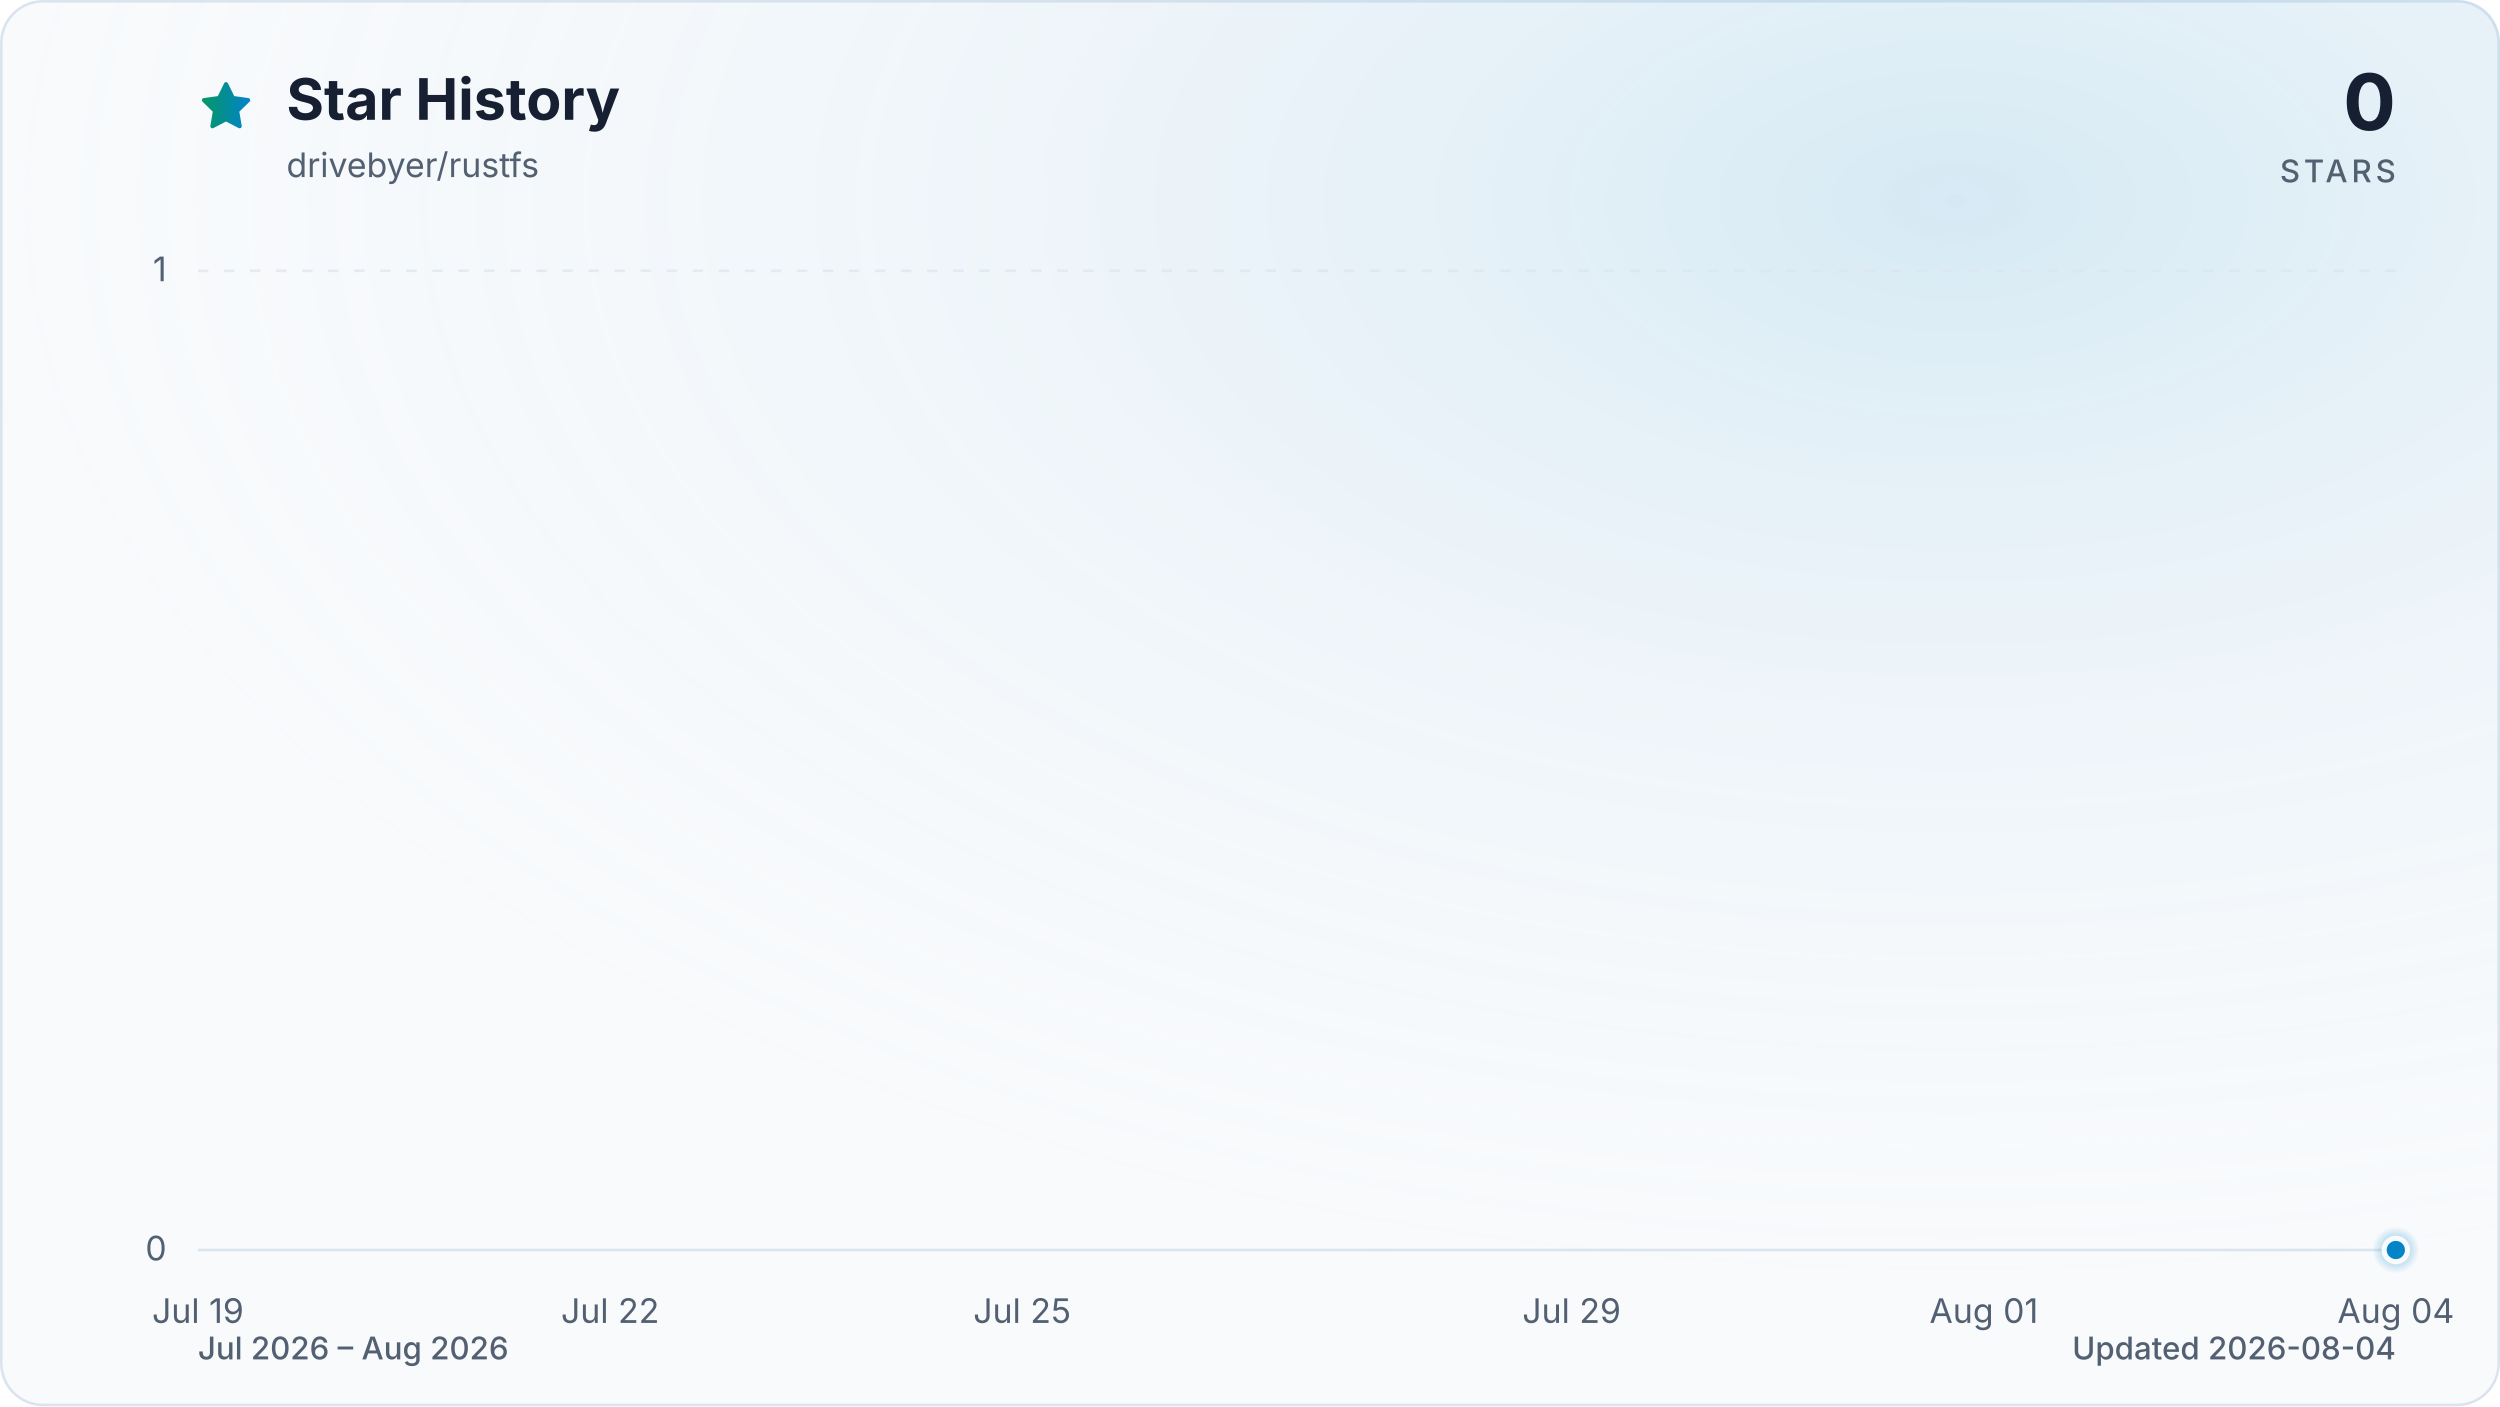
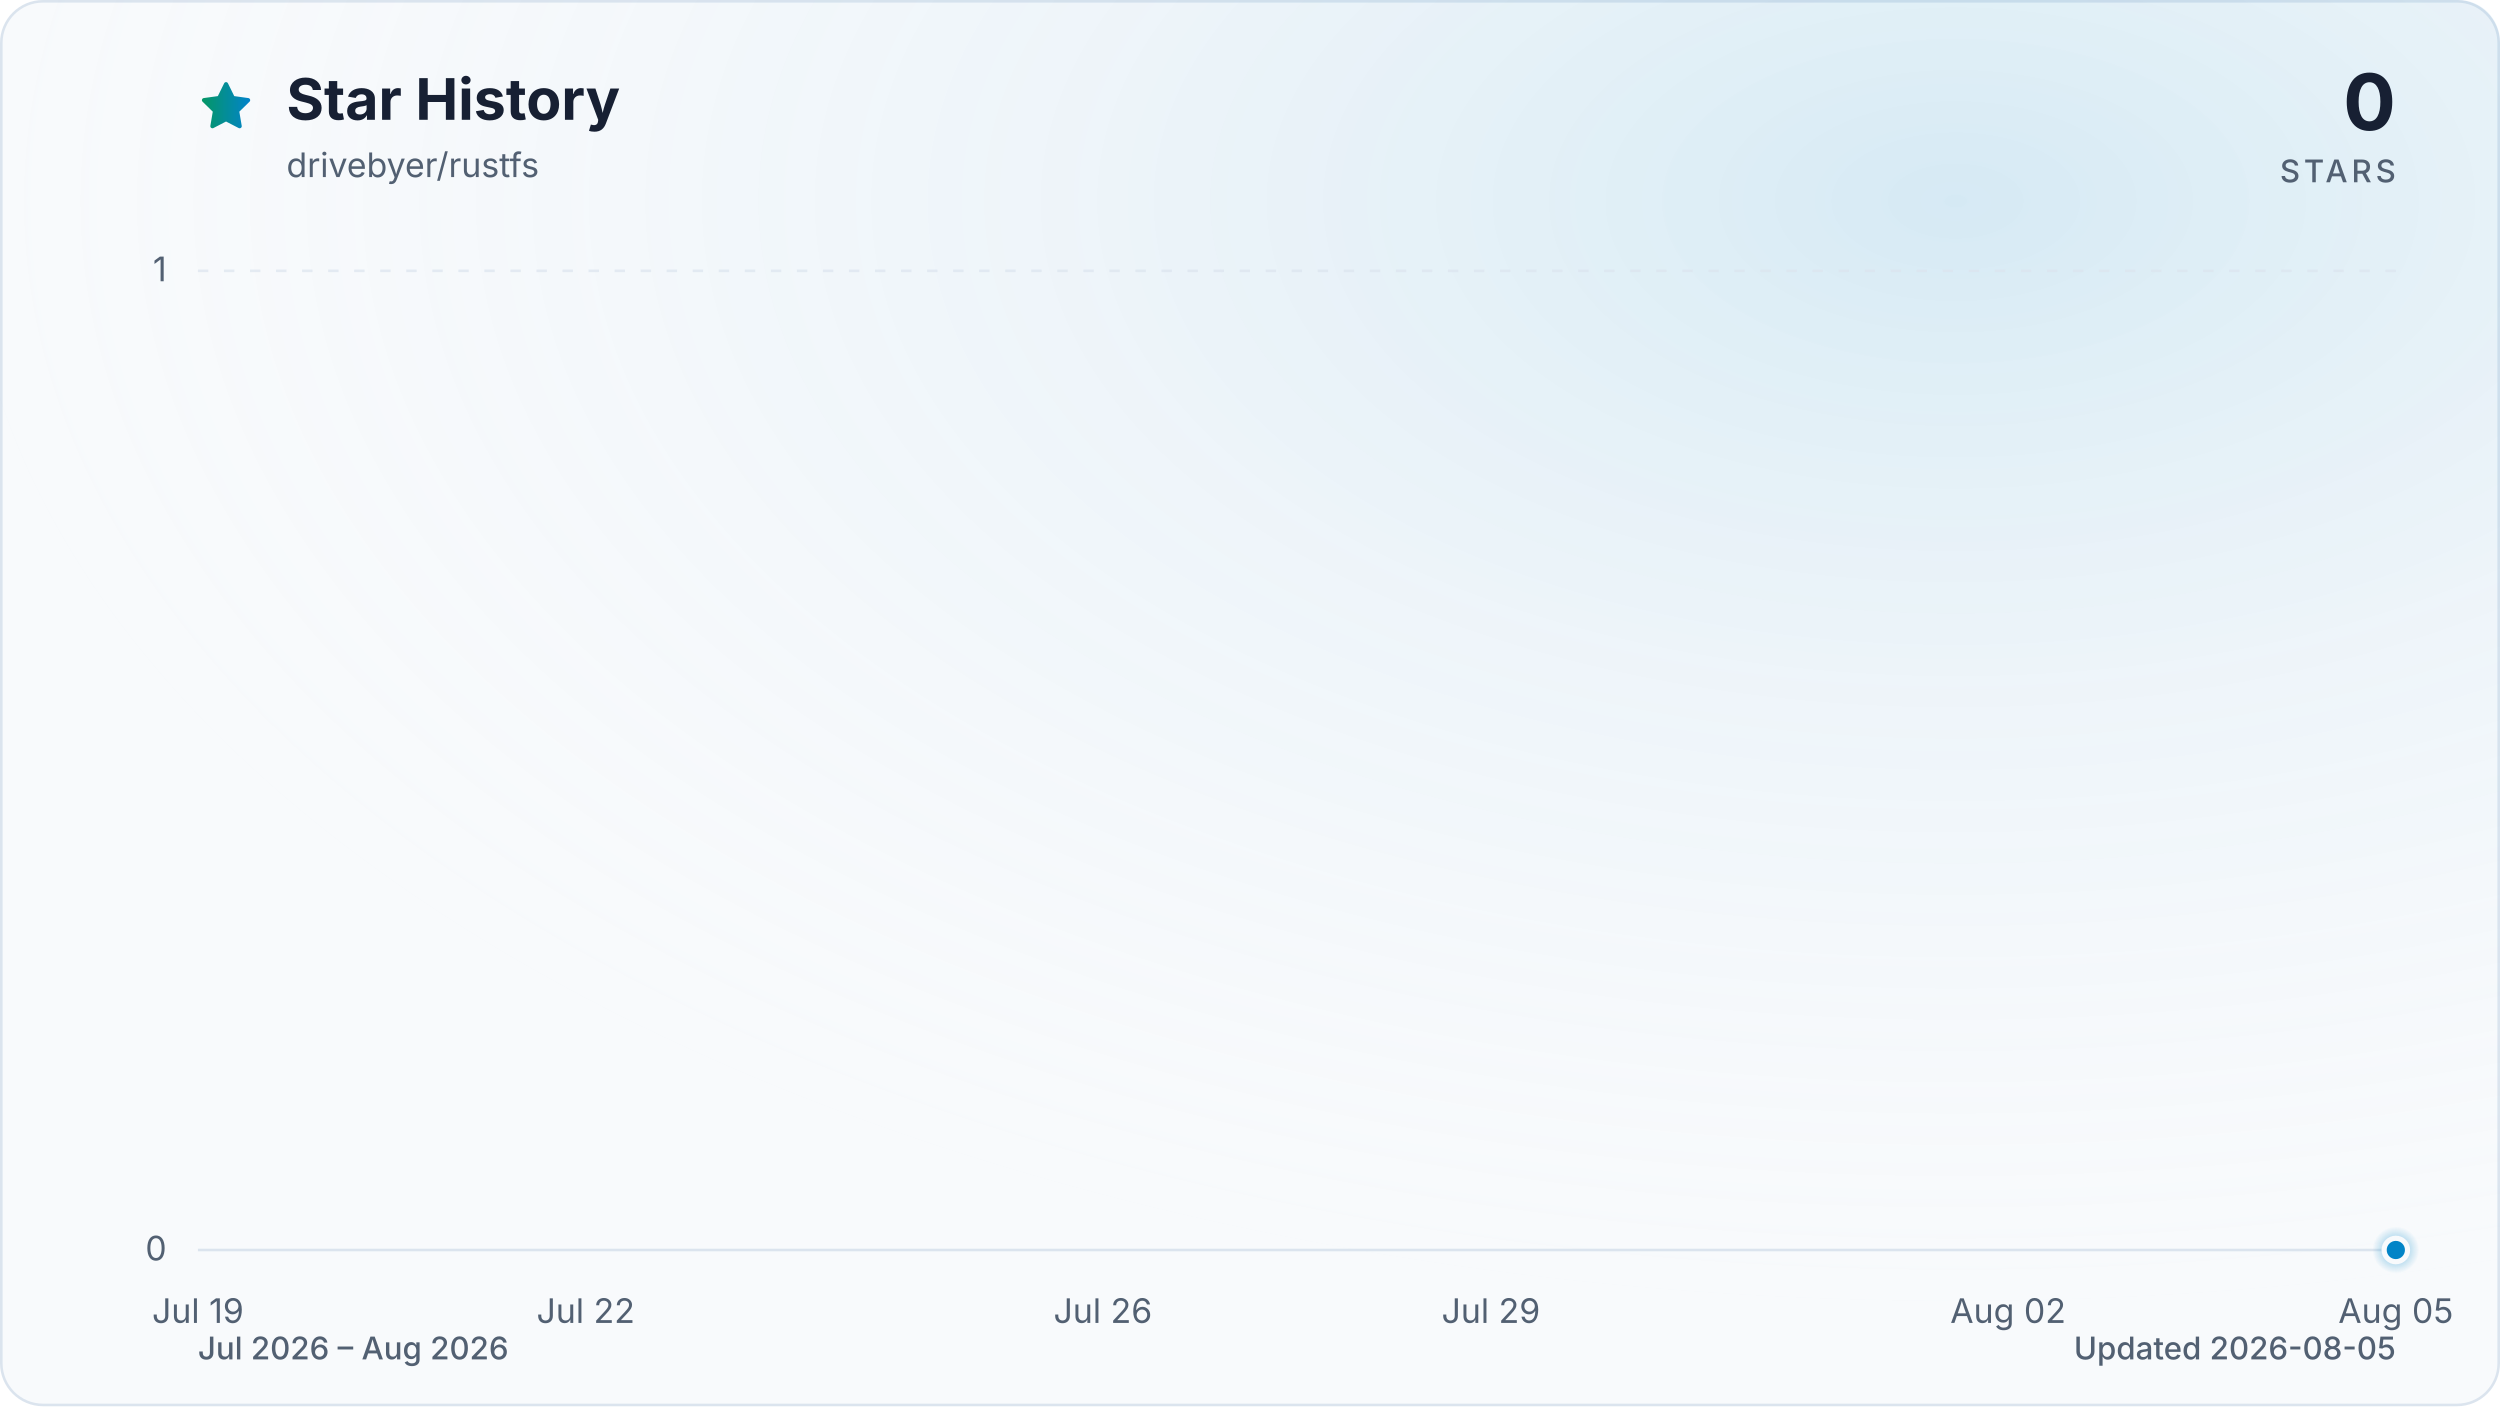
<svg xmlns="http://www.w3.org/2000/svg" viewBox="0 0 960 540" role="img" aria-labelledby="title description" data-style="gradient" data-variant="glow" data-animated="true">
  <defs>
    <linearGradient id="trend" x1="0" y1="0" x2="1" y2="0">
      <stop offset="0%" stop-color="#059669" />
      <stop offset="100%" stop-color="#0284c7" />
    </linearGradient>
    <linearGradient id="area" x1="0" y1="0" x2="0" y2="1">
      <stop offset="0%" stop-color="#059669" stop-opacity="0.30" />
      <stop offset="55%" stop-color="#0284c7" stop-opacity="0.10" />
      <stop offset="100%" stop-color="#0284c7" stop-opacity="0.01" />
    </linearGradient>
    <radialGradient id="marker-halo" cx="50%" cy="50%" r="50%">
      <stop offset="0%" stop-color="#0284c7" stop-opacity="0.55" />
      <stop offset="100%" stop-color="#0284c7" stop-opacity="0" />
    </radialGradient>
    <radialGradient id="surface-glow" cx="78%" cy="14%" r="80%">
      <stop offset="0%" stop-color="#0284c7" stop-opacity="0.14" />
      <stop offset="100%" stop-color="#f8fafc" stop-opacity="0" />
    </radialGradient>
    <filter id="trend-glow" x="-20%" y="-20%" width="140%" height="140%">
      <feGaussianBlur stdDeviation="7" />
    </filter>
  </defs>
  <style>
.trend-enter{transform-box:fill-box;transform-origin:center;animation:trend-enter 520ms cubic-bezier(0.16,1,0.3,1)}
.marker-enter{transform-box:fill-box;transform-origin:center;animation:marker-enter 320ms cubic-bezier(0.16,1,0.3,1) 200ms both}
.marker-pulse{transform-box:fill-box;transform-origin:center;animation:marker-pulse 2.6s ease-out infinite}
@keyframes trend-enter{from{opacity:.35;transform:translateY(10px)}to{opacity:1;transform:translateY(0)}}
@keyframes marker-enter{from{opacity:0;transform:scale(.4)}to{opacity:1;transform:scale(1)}}
@keyframes marker-pulse{0%{opacity:.5;transform:scale(.7)}70%,100%{opacity:0;transform:scale(2.1)}}
@media (prefers-reduced-motion:reduce){.trend-enter,.marker-enter,.marker-pulse{animation:none!important}}
@media (prefers-reduced-motion:reduce){.marker-pulse{opacity:0}}
</style>
  <rect x="0.5" y="0.5" width="959" height="539" fill="#f8fafc" stroke="#dbe4ee" stroke-width="1" rx="16" />
  <rect width="960" height="540" fill="url(#surface-glow)" rx="16" />
  <path d="M12 2.6l2.9 5.9 6.5.9-4.7 4.6 1.1 6.5-5.8-3-5.8 3 1.1-6.5-4.7-4.6 6.5-.9L12 2.6Z" transform="translate(76 30) scale(.9)" fill="url(#trend)" stroke="url(#trend)" stroke-width="1.8" stroke-linejoin="round" aria-hidden="true" />
  <text x="110" y="46" fill="#172033" font-family="ui-sans-serif, system-ui, -apple-system, BlinkMacSystemFont, 'Segoe UI', sans-serif" font-size="22" font-weight="700">Star History</text>
  <text x="110" y="68" fill="#526072" font-family="ui-sans-serif, system-ui, -apple-system, BlinkMacSystemFont, 'Segoe UI', sans-serif" font-size="13">drivebyer/rustfs</text>
  <text x="920" y="50" fill="#172033" font-family="ui-sans-serif, system-ui, -apple-system, BlinkMacSystemFont, 'Segoe UI', sans-serif" font-size="30" font-weight="700" text-anchor="end">0</text>
  <text x="920" y="70" fill="#526072" font-family="ui-sans-serif, system-ui, -apple-system, BlinkMacSystemFont, 'Segoe UI', sans-serif" font-size="12" font-weight="500" letter-spacing="1.5" text-anchor="end">STARS</text>
  <line x1="76" y1="480.0" x2="920" y2="480.0" stroke="#dbe4ee" stroke-width="1" stroke-dasharray="0" opacity="1" />
  <text x="64" y="484.0" fill="#526072" font-family="ui-sans-serif, system-ui, -apple-system, BlinkMacSystemFont, 'Segoe UI', sans-serif" font-size="13" text-anchor="end">0</text>
  <line x1="76" y1="104.0" x2="920" y2="104.0" stroke="#dbe4ee" stroke-width="1" stroke-dasharray="4 6" opacity="0.7" />
  <text x="64" y="108.0" fill="#526072" font-family="ui-sans-serif, system-ui, -apple-system, BlinkMacSystemFont, 'Segoe UI', sans-serif" font-size="13" text-anchor="end">1</text>
  <text x="76.0" y="508" fill="#526072" font-family="ui-sans-serif, system-ui, -apple-system, BlinkMacSystemFont, 'Segoe UI', sans-serif" font-size="13" text-anchor="middle">Jul 19</text>
-   <text x="234.3" y="508" fill="#526072" font-family="ui-sans-serif, system-ui, -apple-system, BlinkMacSystemFont, 'Segoe UI', sans-serif" font-size="13" text-anchor="middle">Jul 22</text>
-   <text x="392.5" y="508" fill="#526072" font-family="ui-sans-serif, system-ui, -apple-system, BlinkMacSystemFont, 'Segoe UI', sans-serif" font-size="13" text-anchor="middle">Jul 25</text>
-   <text x="603.5" y="508" fill="#526072" font-family="ui-sans-serif, system-ui, -apple-system, BlinkMacSystemFont, 'Segoe UI', sans-serif" font-size="13" text-anchor="middle">Jul 29</text>
-   <text x="761.8" y="508" fill="#526072" font-family="ui-sans-serif, system-ui, -apple-system, BlinkMacSystemFont, 'Segoe UI', sans-serif" font-size="13" text-anchor="middle">Aug 01</text>
-   <text x="920.0" y="508" fill="#526072" font-family="ui-sans-serif, system-ui, -apple-system, BlinkMacSystemFont, 'Segoe UI', sans-serif" font-size="13" text-anchor="middle">Aug 04</text>
+   <text x="224.9" y="508" fill="#526072" font-family="ui-sans-serif, system-ui, -apple-system, BlinkMacSystemFont, 'Segoe UI', sans-serif" font-size="13" text-anchor="middle">Jul 22</text>
+   <text x="423.5" y="508" fill="#526072" font-family="ui-sans-serif, system-ui, -apple-system, BlinkMacSystemFont, 'Segoe UI', sans-serif" font-size="13" text-anchor="middle">Jul 26</text>
+   <text x="572.5" y="508" fill="#526072" font-family="ui-sans-serif, system-ui, -apple-system, BlinkMacSystemFont, 'Segoe UI', sans-serif" font-size="13" text-anchor="middle">Jul 29</text>
+   <text x="771.1" y="508" fill="#526072" font-family="ui-sans-serif, system-ui, -apple-system, BlinkMacSystemFont, 'Segoe UI', sans-serif" font-size="13" text-anchor="middle">Aug 02</text>
+   <text x="920.0" y="508" fill="#526072" font-family="ui-sans-serif, system-ui, -apple-system, BlinkMacSystemFont, 'Segoe UI', sans-serif" font-size="13" text-anchor="middle">Aug 05</text>
  <g class="trend-enter">
-     <path d="M 76.0 480.0 C 93.6 480.0, 111.2 480.0, 128.8 480.0 C 146.3 480.0, 163.9 480.0, 181.5 480.0 C 199.1 480.0, 216.7 480.0, 234.3 480.0 C 251.8 480.0, 269.4 480.0, 287.0 480.0 C 304.6 480.0, 322.2 480.0, 339.8 480.0 C 357.3 480.0, 374.9 480.0, 392.5 480.0 C 410.1 480.0, 427.7 480.0, 445.3 480.0 C 462.8 480.0, 480.4 480.0, 498.0 480.0 C 515.6 480.0, 533.2 480.0, 550.8 480.0 C 568.3 480.0, 585.9 480.0, 603.5 480.0 C 621.1 480.0, 638.7 480.0, 656.3 480.0 C 673.8 480.0, 691.4 480.0, 709.0 480.0 C 726.6 480.0, 744.2 480.0, 761.8 480.0 C 779.3 480.0, 796.9 480.0, 814.5 480.0 C 832.1 480.0, 849.7 480.0, 867.3 480.0 C 884.8 480.0, 902.4 480.0, 920.0 480.0 L 920.0 480.0 L 76.0 480.0 Z" fill="url(#area)" />
-     <path d="M 76.0 480.0 C 93.6 480.0, 111.2 480.0, 128.8 480.0 C 146.3 480.0, 163.9 480.0, 181.5 480.0 C 199.1 480.0, 216.7 480.0, 234.3 480.0 C 251.8 480.0, 269.4 480.0, 287.0 480.0 C 304.6 480.0, 322.2 480.0, 339.8 480.0 C 357.3 480.0, 374.9 480.0, 392.5 480.0 C 410.1 480.0, 427.7 480.0, 445.3 480.0 C 462.8 480.0, 480.4 480.0, 498.0 480.0 C 515.6 480.0, 533.2 480.0, 550.8 480.0 C 568.3 480.0, 585.9 480.0, 603.5 480.0 C 621.1 480.0, 638.7 480.0, 656.3 480.0 C 673.8 480.0, 691.4 480.0, 709.0 480.0 C 726.6 480.0, 744.2 480.0, 761.8 480.0 C 779.3 480.0, 796.9 480.0, 814.5 480.0 C 832.1 480.0, 849.7 480.0, 867.3 480.0 C 884.8 480.0, 902.4 480.0, 920.0 480.0" fill="none" stroke="url(#trend)" stroke-width="12" stroke-linecap="round" stroke-linejoin="round" opacity="0.16" filter="url(#trend-glow)" />
-     <path d="M 76.0 480.0 C 93.6 480.0, 111.2 480.0, 128.8 480.0 C 146.3 480.0, 163.9 480.0, 181.5 480.0 C 199.1 480.0, 216.7 480.0, 234.3 480.0 C 251.8 480.0, 269.4 480.0, 287.0 480.0 C 304.6 480.0, 322.2 480.0, 339.8 480.0 C 357.3 480.0, 374.9 480.0, 392.5 480.0 C 410.1 480.0, 427.7 480.0, 445.3 480.0 C 462.8 480.0, 480.4 480.0, 498.0 480.0 C 515.6 480.0, 533.2 480.0, 550.8 480.0 C 568.3 480.0, 585.9 480.0, 603.5 480.0 C 621.1 480.0, 638.7 480.0, 656.3 480.0 C 673.8 480.0, 691.4 480.0, 709.0 480.0 C 726.6 480.0, 744.2 480.0, 761.8 480.0 C 779.3 480.0, 796.9 480.0, 814.5 480.0 C 832.1 480.0, 849.7 480.0, 867.3 480.0 C 884.8 480.0, 902.4 480.0, 920.0 480.0" fill="none" stroke="url(#trend)" stroke-width="3" stroke-linecap="round" stroke-linejoin="round" />
+     <path d="M 76.0 480.0 C 92.5 480.0, 109.1 480.0, 125.6 480.0 C 142.2 480.0, 158.7 480.0, 175.3 480.0 C 191.8 480.0, 208.4 480.0, 224.9 480.0 C 241.5 480.0, 258.0 480.0, 274.6 480.0 C 291.1 480.0, 307.7 480.0, 324.2 480.0 C 340.8 480.0, 357.3 480.0, 373.9 480.0 C 390.4 480.0, 407.0 480.0, 423.5 480.0 C 440.1 480.0, 456.6 480.0, 473.2 480.0 C 489.7 480.0, 506.3 480.0, 522.8 480.0 C 539.4 480.0, 555.9 480.0, 572.5 480.0 C 589.0 480.0, 605.6 480.0, 622.1 480.0 C 638.7 480.0, 655.2 480.0, 671.8 480.0 C 688.3 480.0, 704.9 480.0, 721.4 480.0 C 738.0 480.0, 754.5 480.0, 771.1 480.0 C 787.6 480.0, 804.2 480.0, 820.7 480.0 C 837.3 480.0, 853.8 480.0, 870.4 480.0 C 886.9 480.0, 903.5 480.0, 920.0 480.0 L 920.0 480.0 L 76.0 480.0 Z" fill="url(#area)" />
+     <path d="M 76.0 480.0 C 92.5 480.0, 109.1 480.0, 125.6 480.0 C 142.2 480.0, 158.7 480.0, 175.3 480.0 C 191.8 480.0, 208.4 480.0, 224.9 480.0 C 241.5 480.0, 258.0 480.0, 274.6 480.0 C 291.1 480.0, 307.7 480.0, 324.2 480.0 C 340.8 480.0, 357.3 480.0, 373.9 480.0 C 390.4 480.0, 407.0 480.0, 423.5 480.0 C 440.1 480.0, 456.6 480.0, 473.2 480.0 C 489.7 480.0, 506.3 480.0, 522.8 480.0 C 539.4 480.0, 555.9 480.0, 572.5 480.0 C 589.0 480.0, 605.6 480.0, 622.1 480.0 C 638.7 480.0, 655.2 480.0, 671.8 480.0 C 688.3 480.0, 704.9 480.0, 721.4 480.0 C 738.0 480.0, 754.5 480.0, 771.1 480.0 C 787.6 480.0, 804.2 480.0, 820.7 480.0 C 837.3 480.0, 853.8 480.0, 870.4 480.0 C 886.9 480.0, 903.5 480.0, 920.0 480.0" fill="none" stroke="url(#trend)" stroke-width="12" stroke-linecap="round" stroke-linejoin="round" opacity="0.16" filter="url(#trend-glow)" />
+     <path d="M 76.0 480.0 C 92.5 480.0, 109.1 480.0, 125.6 480.0 C 142.2 480.0, 158.7 480.0, 175.3 480.0 C 191.8 480.0, 208.4 480.0, 224.9 480.0 C 241.5 480.0, 258.0 480.0, 274.6 480.0 C 291.1 480.0, 307.7 480.0, 324.2 480.0 C 340.8 480.0, 357.3 480.0, 373.9 480.0 C 390.4 480.0, 407.0 480.0, 423.5 480.0 C 440.1 480.0, 456.6 480.0, 473.2 480.0 C 489.7 480.0, 506.3 480.0, 522.8 480.0 C 539.4 480.0, 555.9 480.0, 572.5 480.0 C 589.0 480.0, 605.6 480.0, 622.1 480.0 C 638.7 480.0, 655.2 480.0, 671.8 480.0 C 688.3 480.0, 704.9 480.0, 721.4 480.0 C 738.0 480.0, 754.5 480.0, 771.1 480.0 C 787.6 480.0, 804.2 480.0, 820.7 480.0 C 837.3 480.0, 853.8 480.0, 870.4 480.0 C 886.9 480.0, 903.5 480.0, 920.0 480.0" fill="none" stroke="url(#trend)" stroke-width="3" stroke-linecap="round" stroke-linejoin="round" />
  </g>
  <g class="marker-enter">
    <circle class="marker-pulse" cx="920.0" cy="480.0" r="9" fill="url(#marker-halo)" />
    <circle cx="920.0" cy="480.0" r="4.5" fill="#0284c7" stroke="#f8fafc" stroke-width="2" />
  </g>
  <text x="76" y="522" fill="#526072" font-family="ui-sans-serif, system-ui, -apple-system, BlinkMacSystemFont, 'Segoe UI', sans-serif" font-size="12" font-weight="500">Jul 2026 – Aug 2026</text>
-   <text x="920" y="522" fill="#526072" font-family="ui-sans-serif, system-ui, -apple-system, BlinkMacSystemFont, 'Segoe UI', sans-serif" font-size="12" font-weight="500" text-anchor="end">Updated 2026-08-04</text>
+   <text x="920" y="522" fill="#526072" font-family="ui-sans-serif, system-ui, -apple-system, BlinkMacSystemFont, 'Segoe UI', sans-serif" font-size="12" font-weight="500" text-anchor="end">Updated 2026-08-05</text>
</svg>
